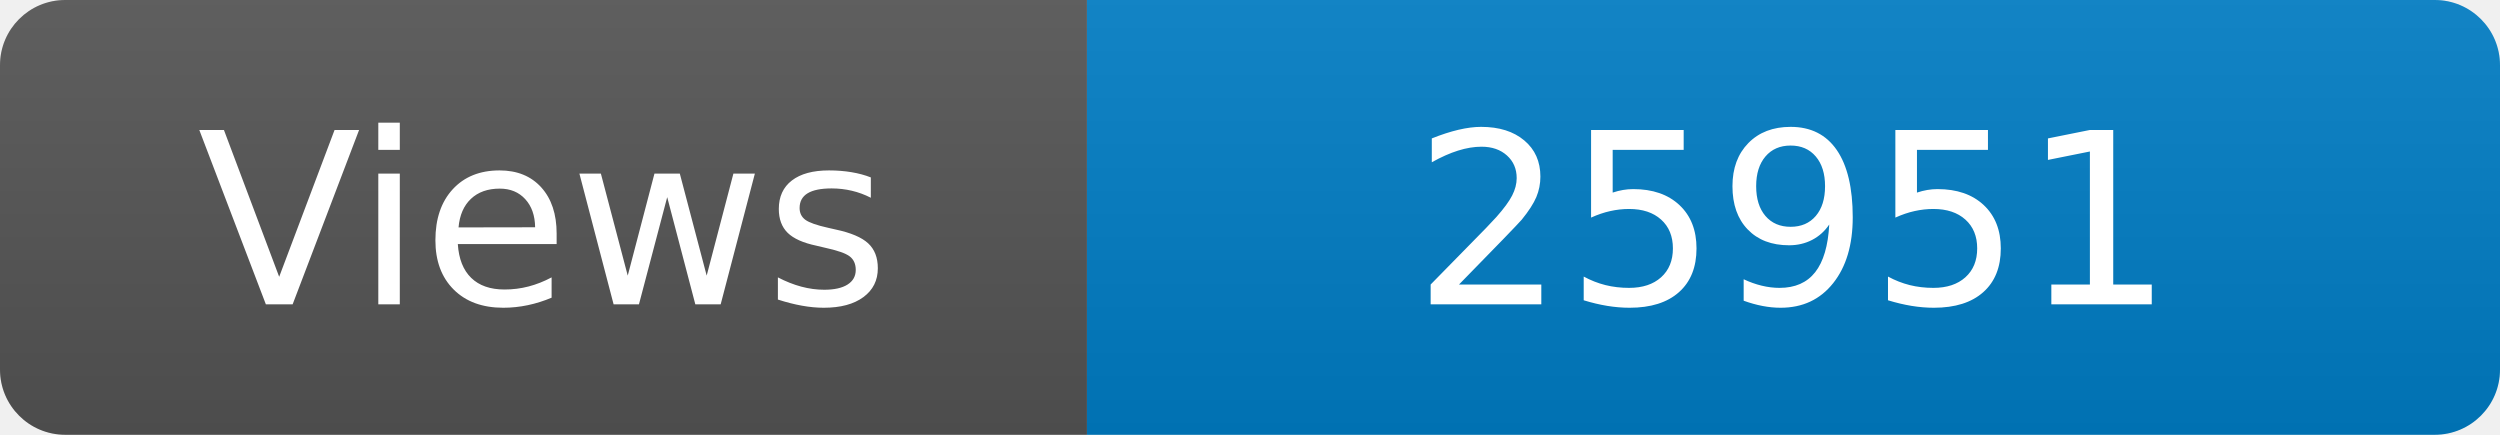
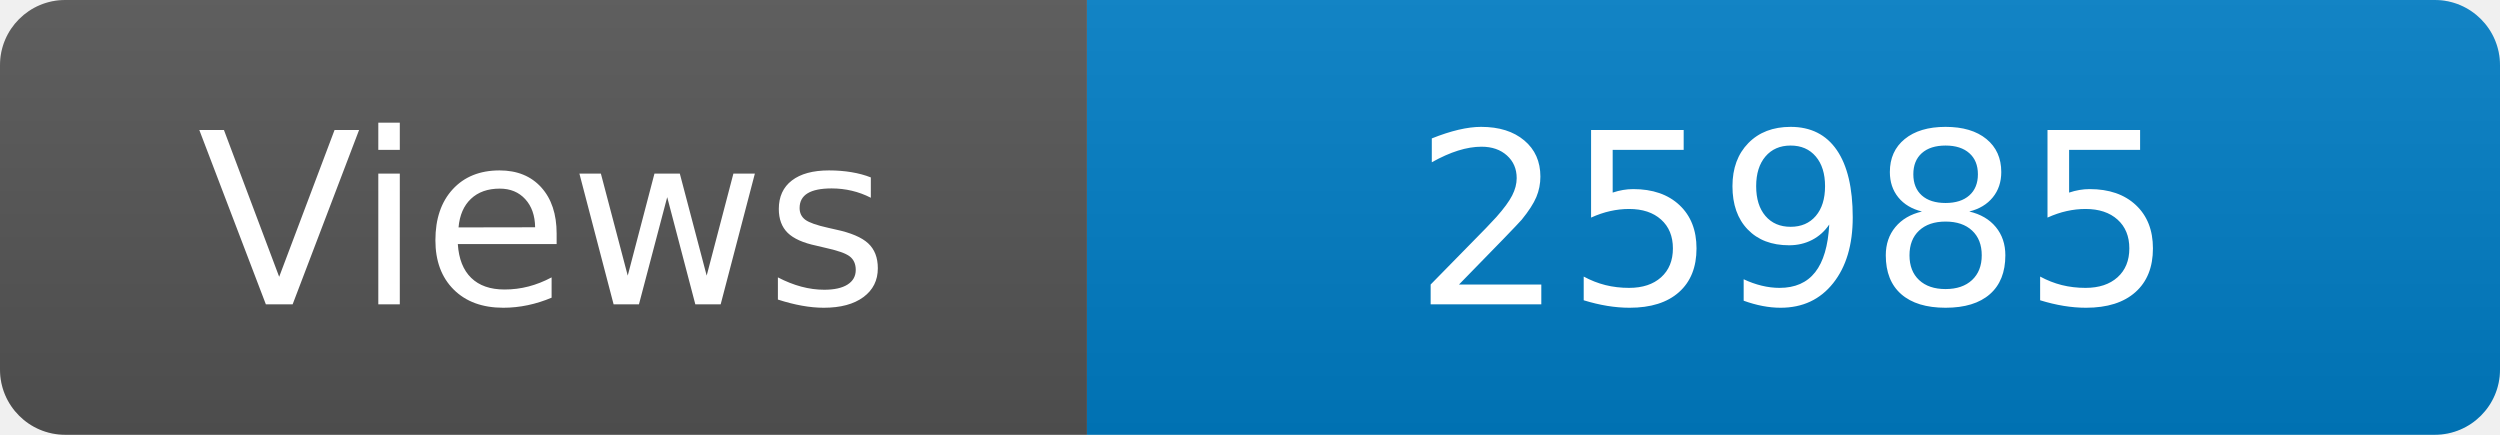
<svg xmlns="http://www.w3.org/2000/svg" width="115" height="20" role="img" aria-label="Maintained?: yes">
  <linearGradient id="s" x2="0" y2="100%">
    <stop offset="0" stop-color="#bbb" stop-opacity=".1" />
    <stop offset="1" stop-opacity=".1" />
  </linearGradient>
  <clipPath id="r">
    <rect width="115" height="20" rx="3" fill="#fff" />
  </clipPath>
  <g clip-path="url(#r)">
    <rect width="50" height="20" fill="#555" />
    <rect x="50" width="160" height="20" fill="#007ec6" />
    <rect width="115" height="20" fill="url(#s)" />
  </g>
  <g fill="#fff" text-anchor="middle" font-family="Verdana,Geneva,DejaVu Sans,sans-serif" font-size="110">
    <text x="250" y="140" transform="scale(.1)" fill="#fff">Views</text>
-     <text x="825" y="140" transform="scale(.1)" fill="#fff">25951</text>
+     <text x="825" y="140" transform="scale(.1)" fill="#fff">25985</text>
  </g>
</svg>
